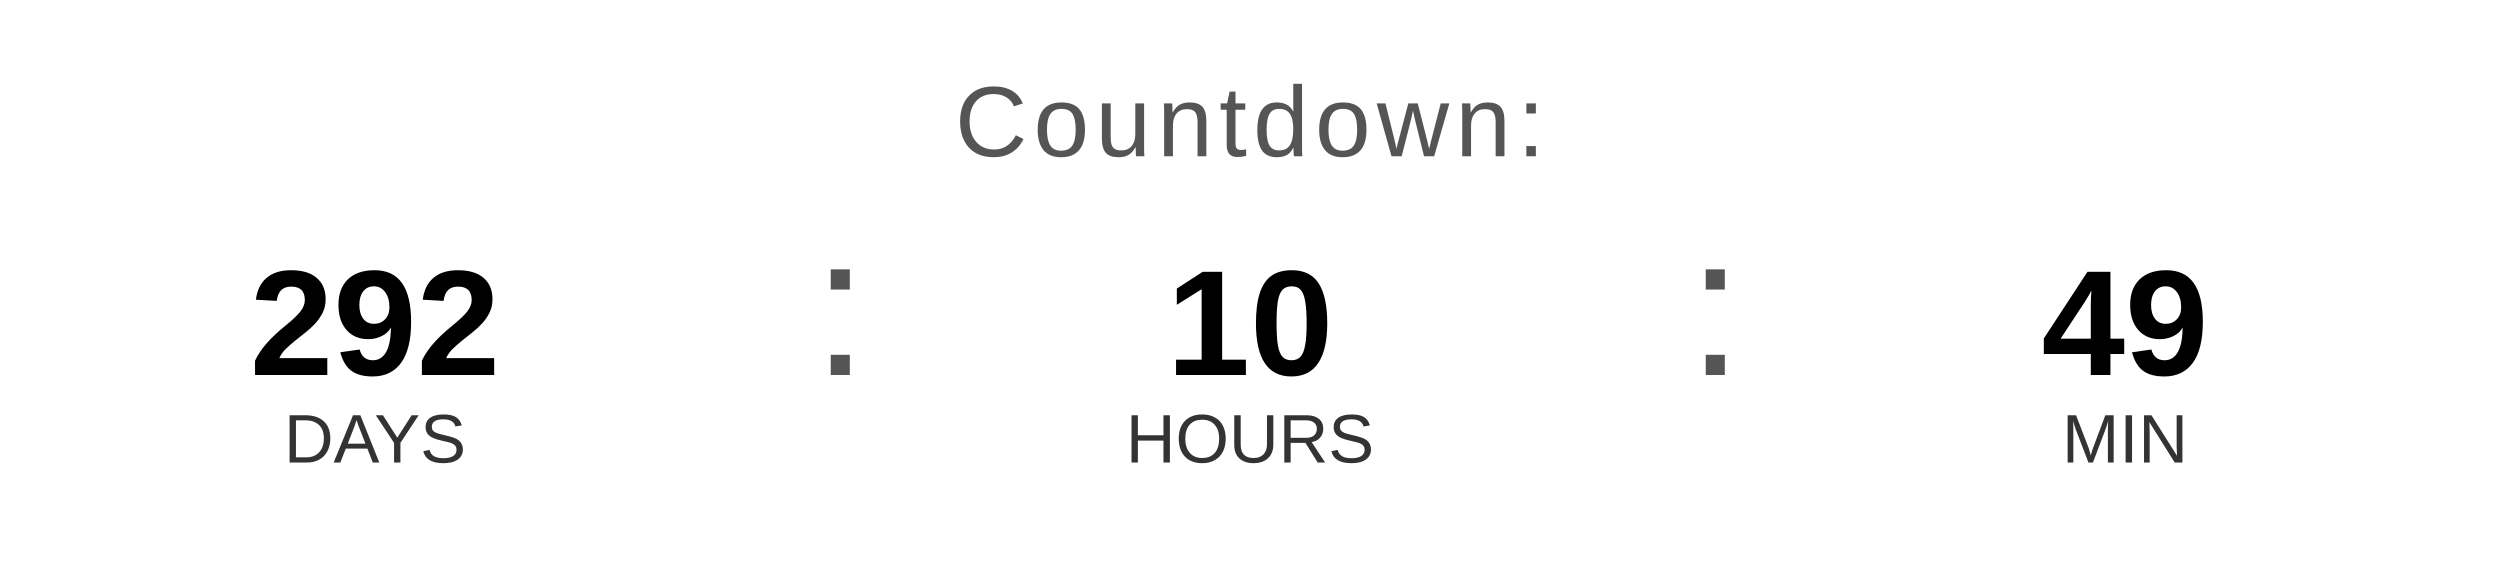
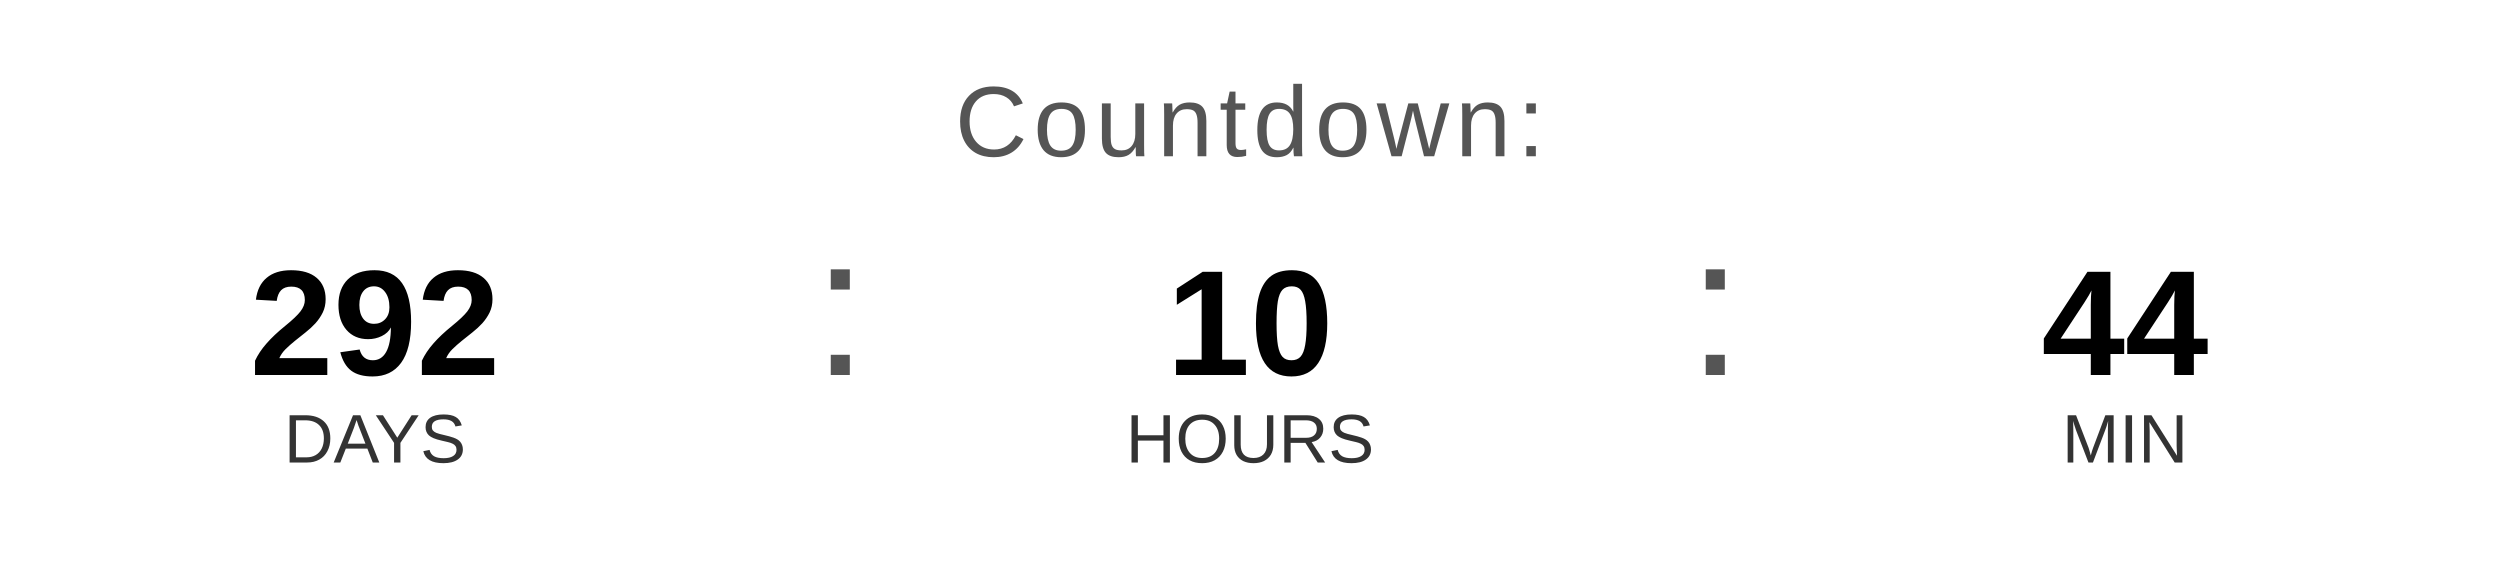
<svg xmlns="http://www.w3.org/2000/svg" width="400" height="90" viewBox="0 0 400 90">
  <text x="200" y="25" font-family="Arial, Helvetica, sans-serif" font-size="16" fill="#555555" text-anchor="middle" letter-spacing="1">
    Countdown:
  </text>
  <text x="60" y="60" font-family="Arial, Helvetica, sans-serif" font-size="24" font-weight="bold" fill="#000000" text-anchor="middle">292</text>
  <text x="60" y="74" font-family="Arial, Helvetica, sans-serif" font-size="11" fill="#333333" text-anchor="middle">DAYS</text>
  <text x="130" y="60" font-family="Arial, sans-serif" font-size="32" fill="#555555">:</text>
  <text x="200" y="60" font-family="Arial, Helvetica, sans-serif" font-size="24" font-weight="bold" fill="#000000" text-anchor="middle">10</text>
  <text x="200" y="74" font-family="Arial, Helvetica, sans-serif" font-size="11" fill="#333333" text-anchor="middle">HOURS</text>
  <text x="270" y="60" font-family="Arial, sans-serif" font-size="32" fill="#555555">:</text>
-   <text x="340" y="60" font-family="Arial, Helvetica, sans-serif" font-size="24" font-weight="bold" fill="#000000" text-anchor="middle">49</text>
+   <text x="340" y="60" font-family="Arial, Helvetica, sans-serif" font-size="24" font-weight="bold" fill="#000000" text-anchor="middle">44</text>
  <text x="340" y="74" font-family="Arial, Helvetica, sans-serif" font-size="11" fill="#333333" text-anchor="middle">MIN</text>
</svg>
